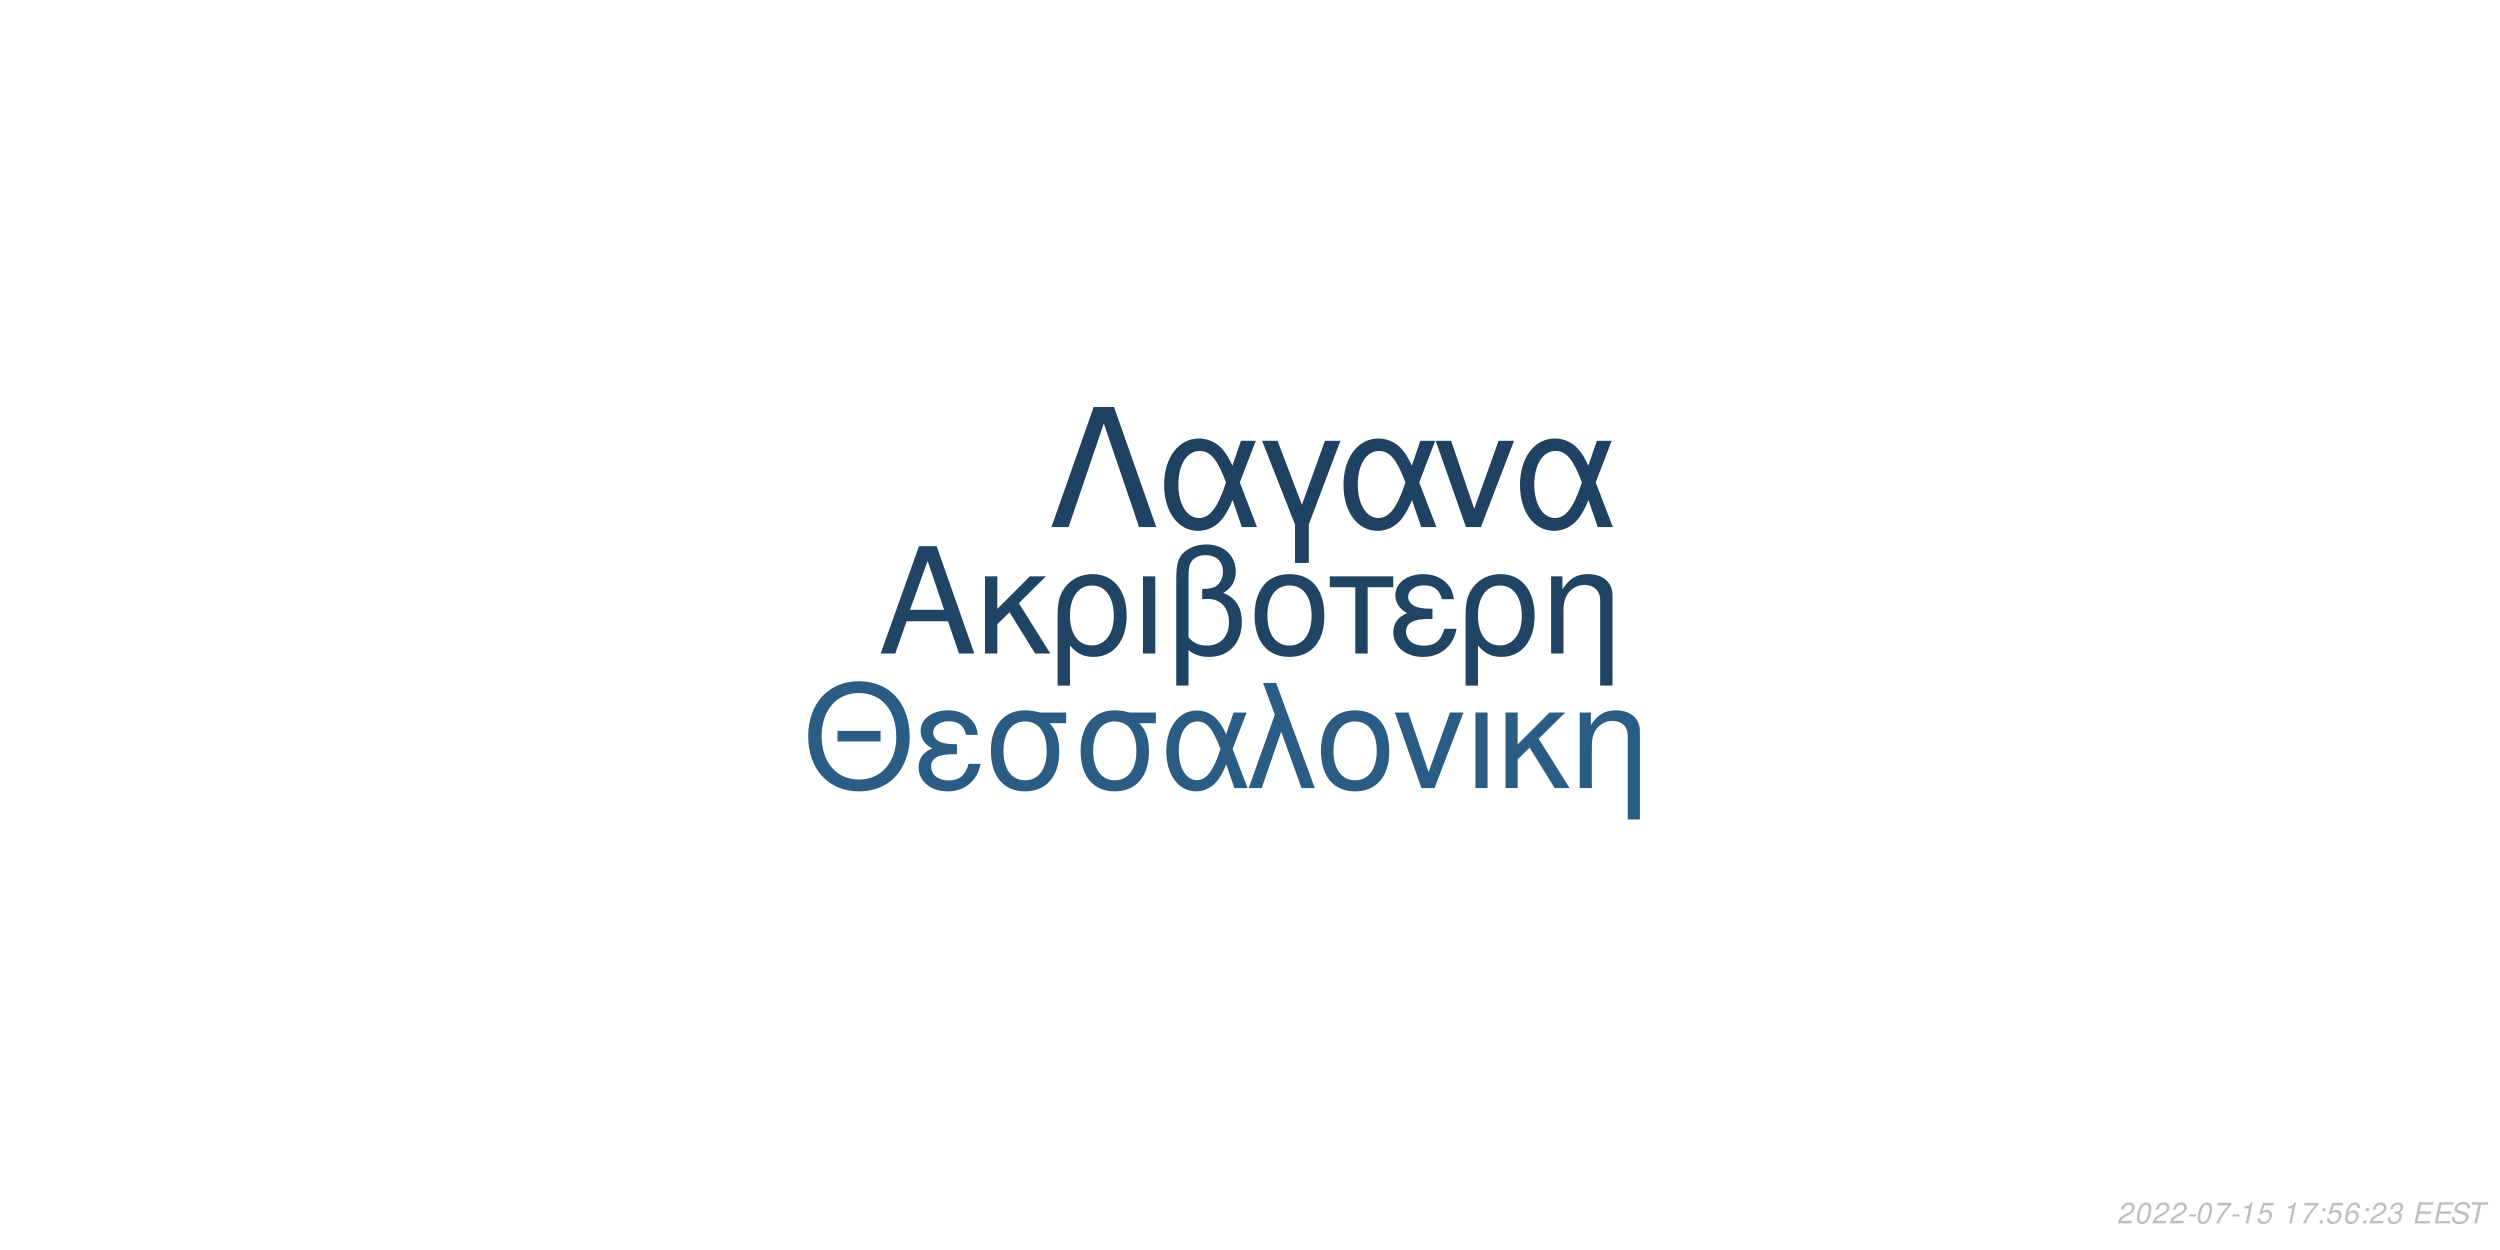
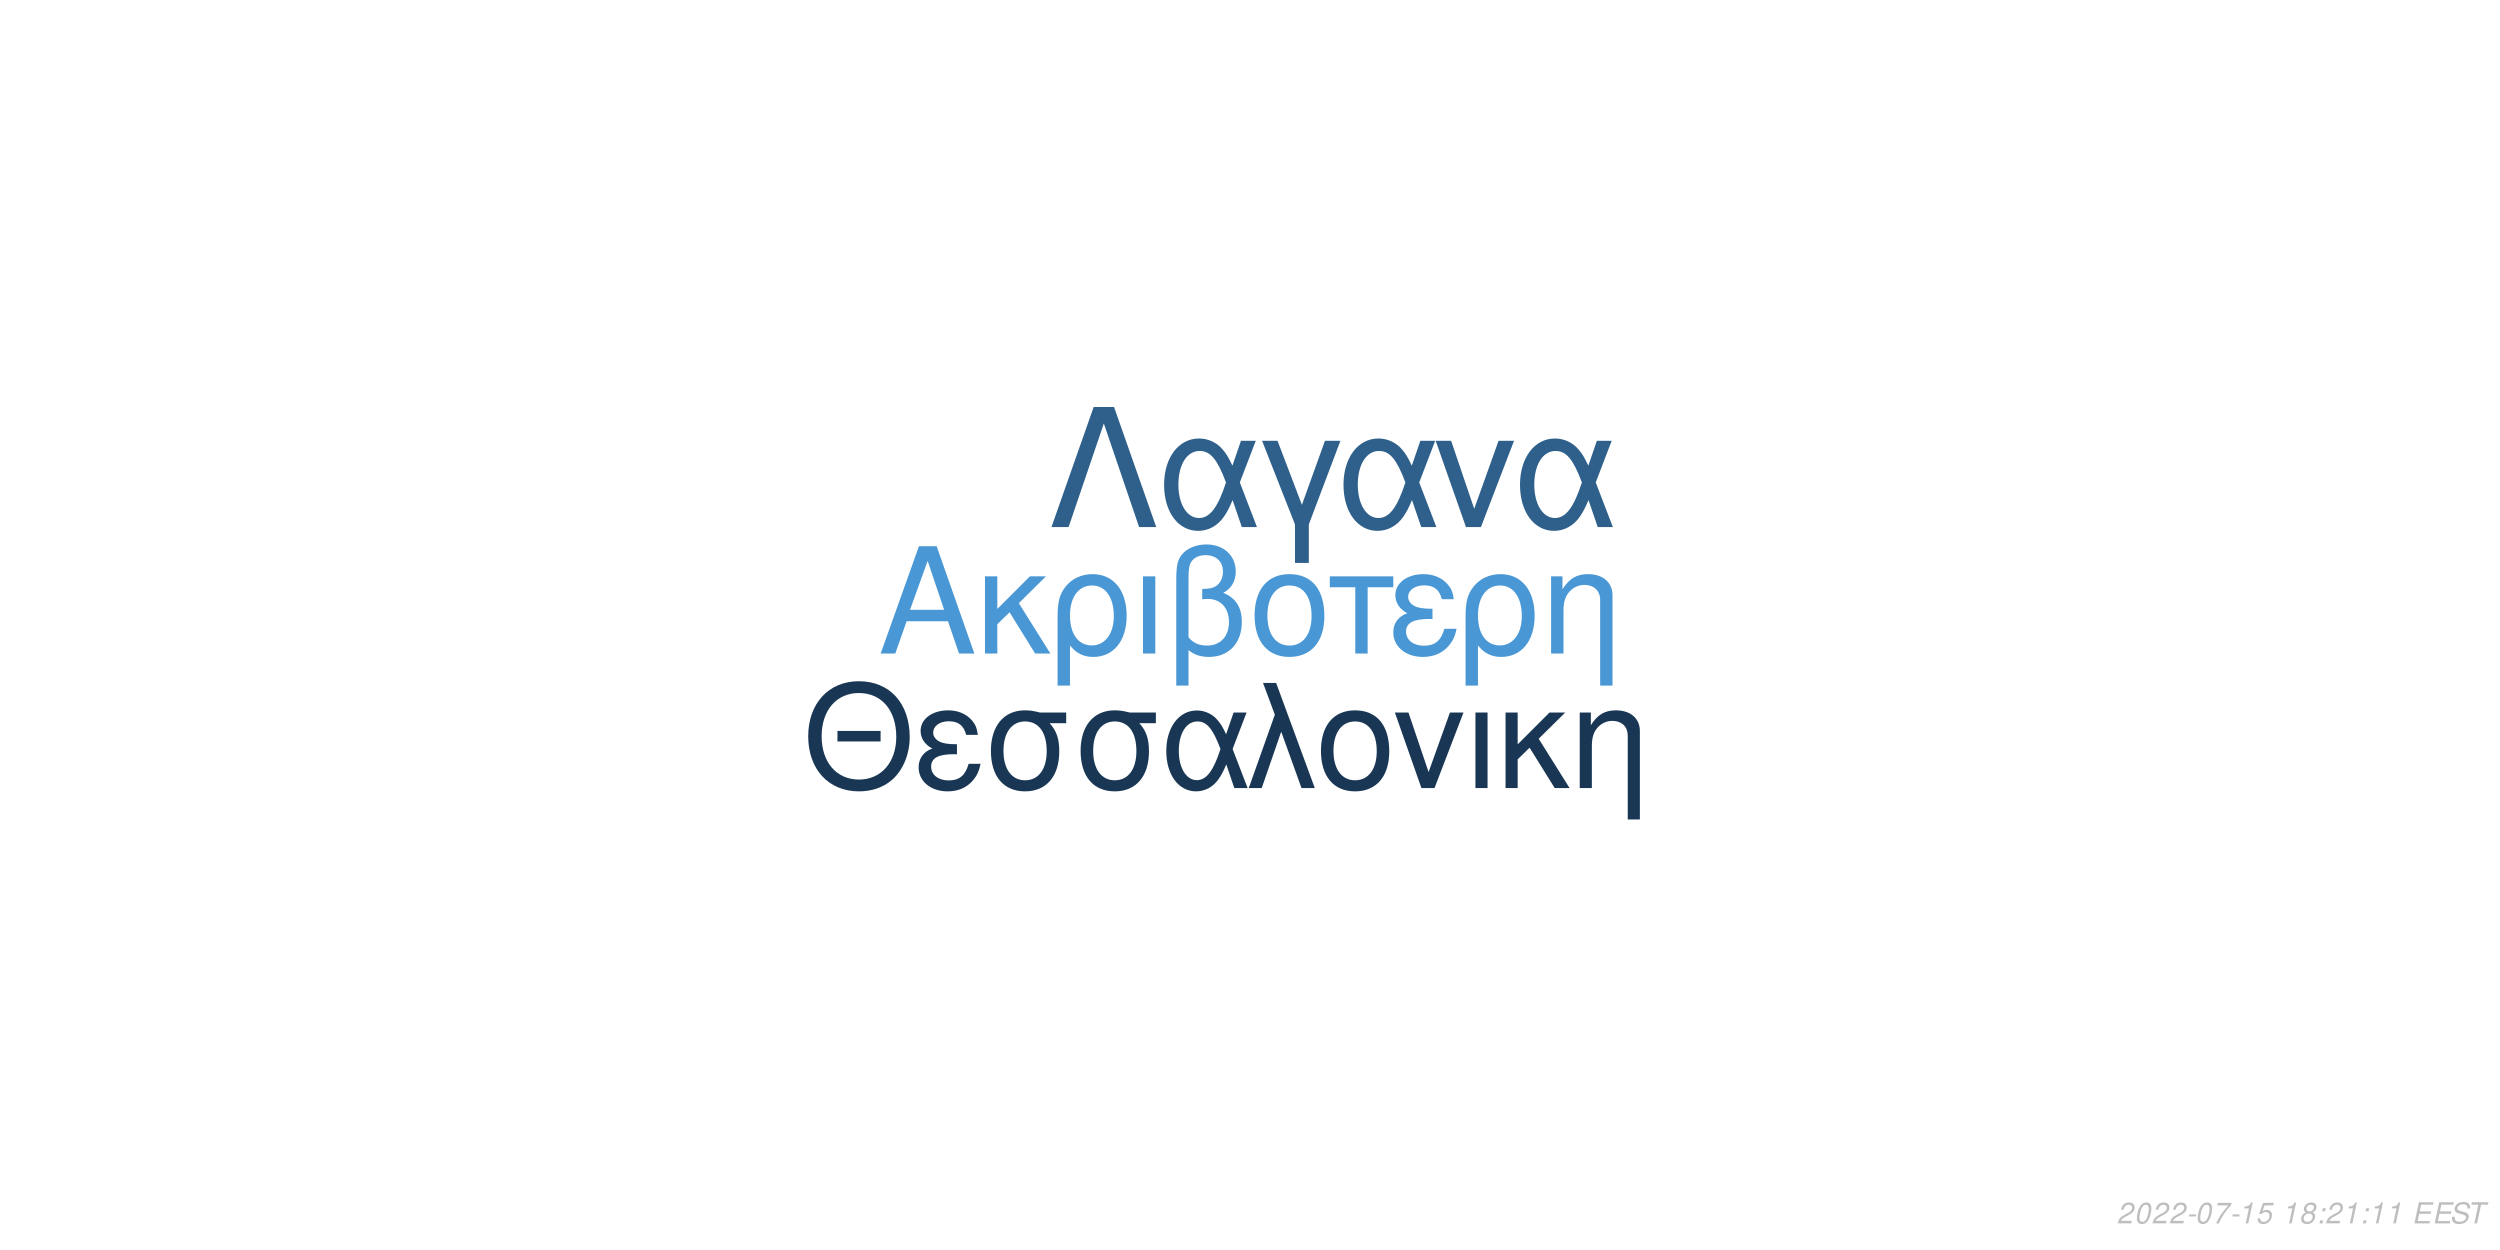
<svg xmlns="http://www.w3.org/2000/svg" xmlns:xlink="http://www.w3.org/1999/xlink" width="864pt" height="432pt" viewBox="0 0 864 432" version="1.1">
  <defs>
    <g>
      <symbol overflow="visible" id="glyph0-0">
        <path style="stroke:none;" d="" />
      </symbol>
      <symbol overflow="visible" id="glyph0-1">
        <path style="stroke:none;" d="M 24.125 -11.141 L 27.938 0 L 33.234 0 L 20.203 -37.094 L 14.094 -37.094 L 0.859 0 L 5.906 0 L 9.828 -11.141 Z M 22.797 -15.109 L 11 -15.109 L 17.094 -32.016 Z M 22.797 -15.109 " />
      </symbol>
      <symbol overflow="visible" id="glyph0-2">
        <path style="stroke:none;" d="M 7.172 -15.422 L 7.172 -26.672 L 2.906 -26.672 L 2.906 0 L 7.172 0 L 7.172 -10.125 L 11.406 -14.25 L 20.25 0 L 25.5 0 L 14.609 -17.406 L 23.969 -26.672 L 18.422 -26.672 Z M 7.172 -15.422 " />
      </symbol>
      <symbol overflow="visible" id="glyph0-3">
        <path style="stroke:none;" d="M 3 11.094 L 7.281 11.094 L 7.281 -2.797 C 9.516 -0.047 11.953 1.172 15.375 1.172 C 22.344 1.172 26.875 -4.422 26.875 -13.031 C 26.875 -21.891 22.297 -27.438 15.062 -27.438 C 11.297 -27.438 7.984 -25.906 5.797 -23.156 C 3.672 -20.516 3 -17.969 3 -12.359 Z M 14.906 -23.516 C 19.547 -23.516 22.438 -19.438 22.438 -12.922 C 22.438 -6.812 19.391 -2.797 14.812 -2.797 C 10.172 -2.797 7.281 -6.766 7.281 -13.125 C 7.281 -19.484 10.234 -23.516 14.906 -23.516 Z M 14.906 -23.516 " />
      </symbol>
      <symbol overflow="visible" id="glyph0-4">
        <path style="stroke:none;" d="M 3.516 0 L 7.781 0 L 7.781 -26.672 L 3.516 -26.672 Z M 3.516 0 " />
      </symbol>
      <symbol overflow="visible" id="glyph0-5">
        <path style="stroke:none;" d="M 4.016 11.094 L 8.25 11.094 L 8.25 -1.172 C 10.172 0.406 12.422 1.172 15.312 1.172 C 22.188 1.172 26.672 -3.609 26.672 -10.891 C 26.672 -15.984 24.578 -19.234 20.25 -20.969 C 23.109 -22.547 24.578 -25.031 24.578 -28.344 C 24.578 -33.844 20.406 -37.703 14.453 -37.703 C 10.938 -37.703 7.734 -36.391 6 -34.25 C 4.484 -32.422 4.016 -30.328 4.016 -25.391 Z M 8.25 -25.656 C 8.25 -29.359 8.5 -30.844 9.469 -32.062 C 10.375 -33.281 12.156 -34 14.094 -34 C 17.812 -34 20.156 -31.812 20.156 -28.297 C 20.156 -25.953 18.984 -23.812 17.297 -23.047 C 16.281 -22.547 15.469 -22.438 12.984 -22.297 L 12.984 -18.781 C 13.734 -18.828 14.344 -18.875 14.969 -18.875 C 19.344 -18.875 22.234 -15.719 22.234 -10.891 C 22.234 -5.906 19.281 -2.75 14.656 -2.75 C 11.953 -2.75 9.922 -3.609 8.25 -5.594 Z M 8.25 -25.656 " />
      </symbol>
      <symbol overflow="visible" id="glyph0-6">
        <path style="stroke:none;" d="M 14.094 -27.438 C 6.562 -27.438 2.094 -22.094 2.094 -13.125 C 2.094 -4.125 6.562 1.172 14.141 1.172 C 21.672 1.172 26.203 -4.172 26.203 -12.922 C 26.203 -22.188 21.828 -27.438 14.094 -27.438 Z M 14.141 -23.516 C 18.938 -23.516 21.781 -19.594 21.781 -12.984 C 21.781 -6.672 18.828 -2.75 14.141 -2.75 C 9.422 -2.75 6.516 -6.672 6.516 -13.125 C 6.516 -19.594 9.422 -23.516 14.141 -23.516 Z M 14.141 -23.516 " />
      </symbol>
      <symbol overflow="visible" id="glyph0-7">
        <path style="stroke:none;" d="M 7.891 0 L 12.156 0 L 12.156 -22.906 L 21.016 -22.906 L 21.016 -26.672 L -0.922 -26.672 L -0.922 -22.906 L 7.891 -22.906 Z M 7.891 0 " />
      </symbol>
      <symbol overflow="visible" id="glyph0-8">
        <path style="stroke:none;" d="M 14.562 -15.469 C 11.344 -15.469 9.562 -15.781 8.297 -16.438 C 6.922 -17.203 6.156 -18.328 6.156 -19.547 C 6.156 -21.891 8.453 -23.562 11.656 -23.562 C 15.062 -23.562 16.953 -22.094 17.812 -18.781 L 21.938 -18.781 C 21.578 -21.266 21.062 -22.5 19.797 -23.922 C 17.812 -26.203 14.906 -27.438 11.453 -27.438 C 5.797 -27.438 1.734 -24.375 1.734 -20.203 C 1.734 -17.609 3.156 -15.375 5.859 -13.938 C 2.797 -12.875 1.016 -10.484 1.016 -7.328 C 1.016 -2.391 5.297 1.172 11.25 1.172 C 14.969 1.172 17.906 -0.109 20.156 -2.641 C 21.578 -4.328 22.297 -5.797 22.906 -8.547 L 18.672 -8.547 C 17.5 -4.422 15.422 -2.703 11.609 -2.703 C 7.938 -2.703 5.438 -4.688 5.438 -7.578 C 5.438 -10.578 7.938 -11.953 13.484 -11.953 C 13.641 -11.953 14.094 -11.953 14.562 -11.906 Z M 14.562 -15.469 " />
      </symbol>
      <symbol overflow="visible" id="glyph0-9">
        <path style="stroke:none;" d="M 3.562 -26.672 L 3.562 0 L 7.844 0 L 7.844 -14.703 C 7.844 -17.906 8.5 -19.891 10.031 -21.531 C 11.406 -22.953 13.188 -23.719 15.062 -23.719 C 18.375 -23.719 20.516 -21.672 20.516 -18.469 L 20.516 11.094 L 24.781 11.094 L 24.781 -20.156 C 24.781 -24.578 21.469 -27.438 16.328 -27.438 C 12.359 -27.438 9.828 -25.906 7.484 -22.188 L 7.484 -26.672 Z M 3.562 -26.672 " />
      </symbol>
      <symbol overflow="visible" id="glyph1-0">
        <path style="stroke:none;" d="" />
      </symbol>
      <symbol overflow="visible" id="glyph1-1">
        <path style="stroke:none;" d="M 26.859 -19.734 L 11.953 -19.734 L 11.953 -16.094 L 26.859 -16.094 Z M 19.328 -36.922 C 8.922 -36.922 1.844 -29.25 1.844 -17.891 C 1.844 -6.484 8.875 1.141 19.391 1.141 C 23.812 1.141 27.703 -0.203 30.641 -2.688 C 34.578 -6.031 36.922 -11.656 36.922 -17.594 C 36.922 -29.297 30 -36.922 19.328 -36.922 Z M 19.328 -32.844 C 27.203 -32.844 32.281 -26.906 32.281 -17.688 C 32.281 -8.922 27.062 -2.938 19.391 -2.938 C 11.609 -2.938 6.484 -8.922 6.484 -17.891 C 6.484 -26.859 11.609 -32.844 19.328 -32.844 Z M 19.328 -32.844 " />
      </symbol>
      <symbol overflow="visible" id="glyph1-2">
        <path style="stroke:none;" d="M 14.25 -15.141 C 11.109 -15.141 9.375 -15.453 8.125 -16.094 C 6.781 -16.844 6.031 -17.938 6.031 -19.141 C 6.031 -21.422 8.266 -23.078 11.406 -23.078 C 14.75 -23.078 16.594 -21.625 17.438 -18.391 L 21.469 -18.391 C 21.125 -20.828 20.625 -22.031 19.391 -23.422 C 17.438 -25.656 14.594 -26.859 11.219 -26.859 C 5.688 -26.859 1.688 -23.875 1.688 -19.781 C 1.688 -17.234 3.094 -15.047 5.734 -13.656 C 2.734 -12.609 1 -10.266 1 -7.172 C 1 -2.344 5.188 1.141 11.016 1.141 C 14.656 1.141 17.547 -0.094 19.734 -2.594 C 21.125 -4.234 21.828 -5.688 22.422 -8.375 L 18.281 -8.375 C 17.141 -4.328 15.094 -2.641 11.359 -2.641 C 7.766 -2.641 5.328 -4.578 5.328 -7.422 C 5.328 -10.359 7.766 -11.703 13.203 -11.703 C 13.359 -11.703 13.797 -11.703 14.25 -11.656 Z M 14.25 -15.141 " />
      </symbol>
      <symbol overflow="visible" id="glyph1-3">
        <path style="stroke:none;" d="M 29 -26.109 L 19.938 -26.109 C 17.594 -26.703 16.438 -26.859 14.703 -26.859 C 7.469 -26.859 2.984 -21.469 2.984 -12.859 C 2.984 -4.031 7.375 1.141 14.797 1.141 C 22.172 1.141 26.609 -4.078 26.609 -12.656 C 26.609 -17.047 25.656 -19.828 23.266 -22.422 L 29 -22.422 Z M 14.797 -23.016 C 19.531 -23.016 22.266 -19.234 22.266 -12.75 C 22.266 -6.531 19.438 -2.688 14.797 -2.688 C 10.172 -2.688 7.328 -6.531 7.328 -12.859 C 7.328 -19.188 10.172 -23.016 14.797 -23.016 Z M 14.797 -23.016 " />
      </symbol>
      <symbol overflow="visible" id="glyph1-4">
        <path style="stroke:none;" d="M 29.344 -26.109 L 24.859 -26.109 L 22.266 -18.578 C 21.125 -21.031 20.484 -22.125 19.328 -23.469 C 17.547 -25.609 14.906 -26.812 12.156 -26.812 C 5.984 -26.812 1.594 -20.984 1.594 -12.812 C 1.594 -4.578 5.828 1.141 11.906 1.141 C 14.953 1.141 17.734 -0.344 19.625 -3.047 C 20.672 -4.531 21.281 -5.688 22.328 -8.172 L 25.109 0 L 29.703 0 L 24.516 -13.5 Z M 20.328 -13.5 C 17.891 -5.922 15.453 -2.734 12.156 -2.734 C 8.516 -2.734 5.922 -6.922 5.922 -12.812 C 5.922 -18.938 8.516 -23.016 12.359 -23.016 C 15.594 -23.016 17.688 -20.531 20.328 -13.5 Z M 20.328 -13.5 " />
      </symbol>
      <symbol overflow="visible" id="glyph1-5">
        <path style="stroke:none;" d="M 1.094 0 L 5.578 0 L 12.312 -19.484 L 19.328 0 L 23.922 0 L 10.562 -36.328 L 6.031 -36.328 L 10.109 -25.359 Z M 1.094 0 " />
      </symbol>
      <symbol overflow="visible" id="glyph1-6">
        <path style="stroke:none;" d="M 13.797 -26.859 C 6.422 -26.859 2.047 -21.625 2.047 -12.859 C 2.047 -4.031 6.422 1.141 13.859 1.141 C 21.234 1.141 25.656 -4.078 25.656 -12.656 C 25.656 -21.719 21.375 -26.859 13.797 -26.859 Z M 13.859 -23.016 C 18.531 -23.016 21.328 -19.188 21.328 -12.703 C 21.328 -6.531 18.438 -2.688 13.859 -2.688 C 9.219 -2.688 6.375 -6.531 6.375 -12.859 C 6.375 -19.188 9.219 -23.016 13.859 -23.016 Z M 13.859 -23.016 " />
      </symbol>
      <symbol overflow="visible" id="glyph1-7">
        <path style="stroke:none;" d="M 14.297 0 L 24.312 -26.109 L 19.625 -26.109 L 12.25 -5.531 L 5.281 -26.109 L 0.594 -26.109 L 9.766 0 Z M 14.297 0 " />
      </symbol>
      <symbol overflow="visible" id="glyph1-8">
        <path style="stroke:none;" d="M 3.438 0 L 7.625 0 L 7.625 -26.109 L 3.438 -26.109 Z M 3.438 0 " />
      </symbol>
      <symbol overflow="visible" id="glyph1-9">
        <path style="stroke:none;" d="M 7.031 -15.094 L 7.031 -26.109 L 2.844 -26.109 L 2.844 0 L 7.031 0 L 7.031 -9.922 L 11.156 -13.953 L 19.828 0 L 24.969 0 L 14.297 -17.047 L 23.469 -26.109 L 18.031 -26.109 Z M 7.031 -15.094 " />
      </symbol>
      <symbol overflow="visible" id="glyph1-10">
        <path style="stroke:none;" d="M 3.484 -26.109 L 3.484 0 L 7.672 0 L 7.672 -14.406 C 7.672 -17.547 8.328 -19.484 9.812 -21.078 C 11.156 -22.469 12.906 -23.219 14.75 -23.219 C 17.984 -23.219 20.078 -21.234 20.078 -18.094 L 20.078 10.859 L 24.266 10.859 L 24.266 -19.734 C 24.266 -24.062 21.031 -26.859 16 -26.859 C 12.109 -26.859 9.609 -25.359 7.328 -21.719 L 7.328 -26.109 Z M 3.484 -26.109 " />
      </symbol>
      <symbol overflow="visible" id="glyph2-0">
        <path style="stroke:none;" d="" />
      </symbol>
      <symbol overflow="visible" id="glyph2-1">
        <path style="stroke:none;" d="M 22.531 -41.484 L 15.484 -41.484 L 0.906 0 L 6.828 0 L 19 -35.797 L 31.188 0 L 37.109 0 Z M 22.531 -41.484 " />
      </symbol>
      <symbol overflow="visible" id="glyph2-2">
        <path style="stroke:none;" d="M 33.516 -29.812 L 28.391 -29.812 L 25.438 -21.219 C 24.125 -24.016 23.391 -25.266 22.078 -26.797 C 20.031 -29.25 17.016 -30.609 13.891 -30.609 C 6.828 -30.609 1.828 -23.953 1.828 -14.625 C 1.828 -5.234 6.656 1.312 13.594 1.312 C 17.078 1.312 20.266 -0.391 22.422 -3.469 C 23.609 -5.172 24.297 -6.484 25.5 -9.328 L 28.688 0 L 33.922 0 L 28 -15.422 Z M 23.219 -15.422 C 20.422 -6.766 17.641 -3.125 13.891 -3.125 C 9.734 -3.125 6.766 -7.906 6.766 -14.625 C 6.766 -21.625 9.734 -26.297 14.109 -26.297 C 17.812 -26.297 20.203 -23.453 23.219 -15.422 Z M 23.219 -15.422 " />
      </symbol>
      <symbol overflow="visible" id="glyph2-3">
        <path style="stroke:none;" d="M 12.062 12.406 L 16.844 12.406 L 16.844 -0.906 L 27.766 -29.812 L 22.422 -29.812 L 14.453 -7.688 L 6.031 -29.812 L 0.688 -29.812 L 12.062 -0.906 Z M 12.062 12.406 " />
      </symbol>
      <symbol overflow="visible" id="glyph2-4">
        <path style="stroke:none;" d="M 16.328 0 L 27.766 -29.812 L 22.422 -29.812 L 14 -6.312 L 6.031 -29.812 L 0.688 -29.812 L 11.156 0 Z M 16.328 0 " />
      </symbol>
      <symbol overflow="visible" id="glyph3-0">
        <path style="stroke:none;" d="" />
      </symbol>
      <symbol overflow="visible" id="glyph3-1">
        <path style="stroke:none;" d="M 5.234 -0.875 L 1.469 -0.875 C 1.641 -1.375 2.203 -1.891 3.109 -2.344 L 4.234 -2.938 C 5.562 -3.625 6.219 -4.469 6.219 -5.484 C 6.219 -5.938 6.062 -6.359 5.797 -6.656 C 5.469 -7.047 4.984 -7.234 4.312 -7.234 C 2.766 -7.234 1.891 -6.453 1.484 -4.734 L 2.375 -4.734 C 2.484 -5.188 2.609 -5.484 2.797 -5.75 C 3.094 -6.203 3.609 -6.453 4.188 -6.453 C 4.891 -6.453 5.344 -6.031 5.344 -5.375 C 5.344 -4.703 4.859 -4.094 4.016 -3.656 L 2.984 -3.125 C 1.234 -2.188 0.797 -1.656 0.344 -0.016 L 5.047 -0.016 Z M 5.234 -0.875 " />
      </symbol>
      <symbol overflow="visible" id="glyph3-2">
        <path style="stroke:none;" d="M 4.203 -7.234 C 3.375 -7.234 2.688 -6.812 2.125 -5.984 C 1.484 -5.047 0.984 -3.188 0.984 -1.734 C 0.984 -1.109 1.172 -0.562 1.484 -0.266 C 1.797 0.047 2.281 0.234 2.766 0.234 C 3.625 0.234 4.281 -0.156 4.859 -1.016 C 5.516 -1.953 6 -3.797 6 -5.266 C 6 -6.5 5.328 -7.234 4.203 -7.234 Z M 4.094 -6.453 C 4.734 -6.453 5.125 -5.984 5.125 -5.156 C 5.125 -4.203 4.781 -2.625 4.406 -1.812 C 3.984 -0.938 3.516 -0.547 2.875 -0.547 C 2.25 -0.547 1.875 -1.031 1.875 -1.828 C 1.875 -2.797 2.203 -4.344 2.594 -5.203 C 2.984 -6.047 3.453 -6.453 4.094 -6.453 Z M 4.094 -6.453 " />
      </symbol>
      <symbol overflow="visible" id="glyph3-3">
        <path style="stroke:none;" d="M 3.516 -3.125 L 1.125 -3.125 L 0.969 -2.406 L 3.359 -2.406 Z M 3.516 -3.125 " />
      </symbol>
      <symbol overflow="visible" id="glyph3-4">
        <path style="stroke:none;" d="M 6.703 -7.094 L 1.953 -7.094 L 1.766 -6.219 L 5.594 -6.219 C 3.344 -3.688 2.266 -2.109 1.375 0 L 2.344 0 C 3.031 -1.906 4.828 -4.594 6.547 -6.281 Z M 6.703 -7.094 " />
      </symbol>
      <symbol overflow="visible" id="glyph3-5">
        <path style="stroke:none;" d="M 3.703 -5.188 L 2.594 0 L 3.469 0 L 5.016 -7.234 L 4.438 -7.234 C 3.906 -6.156 3.688 -6.016 2.234 -5.812 L 2.109 -5.188 Z M 3.703 -5.188 " />
      </symbol>
      <symbol overflow="visible" id="glyph3-6">
        <path style="stroke:none;" d="M 6.297 -7.094 L 2.594 -7.094 L 1.234 -3.234 L 2.047 -3.234 C 2.656 -3.766 2.938 -3.906 3.531 -3.906 C 4.328 -3.906 4.797 -3.453 4.797 -2.688 C 4.797 -1.438 3.969 -0.547 2.828 -0.547 C 2.031 -0.547 1.609 -0.938 1.578 -1.734 L 0.703 -1.734 L 0.703 -1.516 C 0.703 -0.938 0.844 -0.547 1.188 -0.266 C 1.562 0.062 2.078 0.234 2.703 0.234 C 3.656 0.234 4.391 -0.156 4.984 -0.922 C 5.422 -1.5 5.672 -2.234 5.672 -2.953 C 5.672 -4 4.938 -4.672 3.812 -4.672 C 3.328 -4.672 2.906 -4.547 2.406 -4.234 L 3.109 -6.219 L 6.109 -6.219 Z M 6.297 -7.094 " />
      </symbol>
      <symbol overflow="visible" id="glyph3-7">
        <path style="stroke:none;" d="" />
      </symbol>
      <symbol overflow="visible" id="glyph3-8">
+         <path style="stroke:none;" d="M 4.766 -3.797 C 5.078 -3.969 5.234 -4.078 5.438 -4.234 C 5.812 -4.594 6.062 -5.172 6.062 -5.734 C 6.062 -6.625 5.344 -7.234 4.266 -7.234 C 2.812 -7.234 1.703 -6.219 1.703 -4.875 C 1.703 -4.406 1.875 -4.125 2.359 -3.812 C 1.297 -3.312 0.75 -2.516 0.75 -1.469 C 0.75 -0.438 1.547 0.234 2.812 0.234 C 3.656 0.234 4.359 -0.094 4.938 -0.734 C 5.359 -1.234 5.609 -1.859 5.609 -2.438 C 5.609 -3.047 5.312 -3.516 4.766 -3.797 Z M 4.109 -6.453 C 4.797 -6.453 5.188 -6.125 5.188 -5.578 C 5.188 -5.266 5.062 -4.922 4.859 -4.672 C 4.562 -4.312 4.188 -4.156 3.656 -4.156 C 2.984 -4.156 2.594 -4.453 2.594 -4.984 C 2.594 -5.859 3.203 -6.453 4.109 -6.453 Z M 3.453 -3.406 C 4.234 -3.406 4.734 -2.984 4.734 -2.312 C 4.734 -1.312 3.922 -0.547 2.875 -0.547 C 2.125 -0.547 1.625 -0.969 1.625 -1.625 C 1.625 -2.609 2.438 -3.406 3.453 -3.406 Z M 3.453 -3.406 " />
+       </symbol>
+       <symbol overflow="visible" id="glyph3-9">
        <path style="stroke:none;" d="M 2.359 -1.031 L 1.312 -1.031 L 1.094 0 L 2.141 0 Z M 3.266 -5.234 L 2.219 -5.234 L 2 -4.203 L 3.047 -4.203 Z M 3.266 -5.234 " />
      </symbol>
-       <symbol overflow="visible" id="glyph3-9">
-         <path style="stroke:none;" d="M 6.125 -5.344 L 6.141 -5.625 C 6.141 -6.609 5.453 -7.234 4.391 -7.234 C 3.438 -7.234 2.641 -6.719 2.016 -5.703 C 1.422 -4.781 0.938 -2.953 0.938 -1.688 C 0.938 -0.516 1.688 0.234 2.859 0.234 C 3.703 0.234 4.438 -0.156 5 -0.875 C 5.406 -1.422 5.672 -2.156 5.672 -2.766 C 5.672 -3.812 4.969 -4.5 3.906 -4.5 C 3.234 -4.5 2.672 -4.234 2.094 -3.625 C 2.406 -5.375 3.234 -6.453 4.25 -6.453 C 4.703 -6.453 5.062 -6.234 5.172 -5.844 C 5.203 -5.719 5.234 -5.578 5.25 -5.344 Z M 3.656 -3.734 C 4.344 -3.734 4.797 -3.281 4.797 -2.625 C 4.797 -1.469 3.984 -0.547 2.984 -0.547 C 2.297 -0.547 1.812 -1.047 1.812 -1.766 C 1.812 -2.859 2.625 -3.734 3.656 -3.734 Z M 3.656 -3.734 " />
-       </symbol>
      <symbol overflow="visible" id="glyph3-10">
-         <path style="stroke:none;" d="M 2.922 -3.312 C 3.125 -3.344 3.234 -3.344 3.375 -3.344 C 4.203 -3.344 4.688 -3 4.688 -2.406 C 4.688 -1.312 3.906 -0.547 2.781 -0.547 C 2.047 -0.547 1.594 -0.938 1.594 -1.562 C 1.594 -1.719 1.609 -1.844 1.656 -2.094 L 0.766 -2.094 C 0.734 -1.797 0.719 -1.641 0.719 -1.469 C 0.719 -0.375 1.406 0.234 2.641 0.234 C 3.547 0.234 4.297 -0.078 4.812 -0.656 C 5.266 -1.156 5.562 -1.875 5.562 -2.547 C 5.562 -3.125 5.344 -3.453 4.797 -3.734 C 5.641 -4.234 6.016 -4.844 6.016 -5.734 C 6.016 -6.656 5.312 -7.234 4.203 -7.234 C 3.375 -7.234 2.672 -6.938 2.188 -6.375 C 1.891 -6.031 1.703 -5.641 1.516 -4.906 L 2.391 -4.906 C 2.5 -5.359 2.594 -5.594 2.734 -5.812 C 3.047 -6.234 3.516 -6.453 4.078 -6.453 C 4.734 -6.453 5.141 -6.125 5.141 -5.578 C 5.141 -5.188 5.016 -4.797 4.797 -4.547 C 4.516 -4.234 4 -4.062 3.266 -4.062 L 3.078 -4.062 Z M 2.922 -3.312 " />
+         <path style="stroke:none;" d="M 2.547 -3.312 L 6.5 -3.312 L 6.688 -4.141 L 2.719 -4.141 L 3.219 -6.469 L 7.344 -6.469 L 7.516 -7.297 L 2.453 -7.297 L 0.906 0 L 6.125 0 L 6.297 -0.812 L 2.016 -0.812 Z M 2.547 -3.312 " />
      </symbol>
      <symbol overflow="visible" id="glyph3-11">
-         <path style="stroke:none;" d="M 2.547 -3.312 L 6.5 -3.312 L 6.688 -4.141 L 2.719 -4.141 L 3.219 -6.469 L 7.344 -6.469 L 7.516 -7.297 L 2.453 -7.297 L 0.906 0 L 6.125 0 L 6.297 -0.812 L 2.016 -0.812 Z M 2.547 -3.312 " />
+         <path style="stroke:none;" d="M 7.062 -5.156 C 7.125 -5.438 7.141 -5.562 7.141 -5.703 C 7.141 -6.156 6.938 -6.594 6.594 -6.891 C 6.188 -7.25 5.656 -7.406 4.875 -7.406 C 3.844 -7.406 3.047 -7.125 2.5 -6.562 C 2.094 -6.141 1.781 -5.438 1.781 -4.922 C 1.781 -4.297 2.219 -3.766 2.891 -3.562 L 4.594 -3.094 C 5.406 -2.859 5.734 -2.578 5.734 -2.094 C 5.734 -1.781 5.547 -1.406 5.266 -1.141 C 4.844 -0.766 4.266 -0.578 3.453 -0.578 C 2.328 -0.578 1.812 -0.984 1.812 -1.906 C 1.812 -2.047 1.812 -2.125 1.844 -2.312 L 0.984 -2.312 C 0.906 -2.062 0.891 -1.906 0.891 -1.688 C 0.891 -0.484 1.797 0.234 3.297 0.234 C 4.359 0.234 5.234 -0.062 5.812 -0.609 C 6.344 -1.078 6.688 -1.797 6.688 -2.375 C 6.688 -2.641 6.609 -2.906 6.453 -3.156 C 6.234 -3.5 5.938 -3.703 5.469 -3.828 L 3.75 -4.312 C 2.984 -4.547 2.734 -4.734 2.734 -5.188 C 2.734 -5.547 2.875 -5.844 3.188 -6.109 C 3.547 -6.438 4.031 -6.594 4.703 -6.594 C 5.266 -6.594 5.688 -6.484 5.906 -6.297 C 6.094 -6.125 6.219 -5.797 6.219 -5.516 C 6.219 -5.422 6.203 -5.344 6.188 -5.156 Z M 7.062 -5.156 " />
      </symbol>
      <symbol overflow="visible" id="glyph3-12">
-         <path style="stroke:none;" d="M 7.062 -5.156 C 7.125 -5.438 7.141 -5.562 7.141 -5.703 C 7.141 -6.156 6.938 -6.594 6.594 -6.891 C 6.188 -7.25 5.656 -7.406 4.875 -7.406 C 3.844 -7.406 3.047 -7.125 2.5 -6.562 C 2.094 -6.141 1.781 -5.438 1.781 -4.922 C 1.781 -4.297 2.219 -3.766 2.891 -3.562 L 4.594 -3.094 C 5.406 -2.859 5.734 -2.578 5.734 -2.094 C 5.734 -1.781 5.547 -1.406 5.266 -1.141 C 4.844 -0.766 4.266 -0.578 3.453 -0.578 C 2.328 -0.578 1.812 -0.984 1.812 -1.906 C 1.812 -2.047 1.812 -2.125 1.844 -2.312 L 0.984 -2.312 C 0.906 -2.062 0.891 -1.906 0.891 -1.688 C 0.891 -0.484 1.797 0.234 3.297 0.234 C 4.359 0.234 5.234 -0.062 5.812 -0.609 C 6.344 -1.078 6.688 -1.797 6.688 -2.375 C 6.688 -2.641 6.609 -2.906 6.453 -3.156 C 6.234 -3.5 5.938 -3.703 5.469 -3.828 L 3.75 -4.312 C 2.984 -4.547 2.734 -4.734 2.734 -5.188 C 2.734 -5.547 2.875 -5.844 3.188 -6.109 C 3.547 -6.438 4.031 -6.594 4.703 -6.594 C 5.266 -6.594 5.688 -6.484 5.906 -6.297 C 6.094 -6.125 6.219 -5.797 6.219 -5.516 C 6.219 -5.422 6.203 -5.344 6.188 -5.156 Z M 7.062 -5.156 " />
-       </symbol>
-       <symbol overflow="visible" id="glyph3-13">
        <path style="stroke:none;" d="M 4.938 -6.469 L 7.312 -6.469 L 7.484 -7.297 L 1.75 -7.297 L 1.578 -6.469 L 3.984 -6.469 L 2.609 0 L 3.547 0 Z M 4.938 -6.469 " />
      </symbol>
    </g>
  </defs>
  <g id="surface1">
    <rect x="0" y="0" width="864" height="432" style="fill:rgb(100%,100%,100%);fill-opacity:1;stroke:none;" />
-     <g style="fill:rgb(12.549%,26.667%,39.216%);fill-opacity:1;">
+     <g style="fill:rgb(28.627%,59.216%,83.137%);fill-opacity:1;">
      <use xlink:href="#glyph0-1" x="303.5" y="225.861" />
      <use xlink:href="#glyph0-2" x="337.5" y="225.861" />
      <use xlink:href="#glyph0-3" x="362.5" y="225.861" />
      <use xlink:href="#glyph0-4" x="391.5" y="225.861" />
      <use xlink:href="#glyph0-5" x="402.5" y="225.861" />
      <use xlink:href="#glyph0-6" x="431.5" y="225.861" />
      <use xlink:href="#glyph0-7" x="460.5" y="225.861" />
      <use xlink:href="#glyph0-8" x="480.5" y="225.861" />
      <use xlink:href="#glyph0-3" x="503.5" y="225.861" />
      <use xlink:href="#glyph0-9" x="532.5" y="225.861" />
    </g>
-     <g style="fill:rgb(16.863%,36.078%,51.765%);fill-opacity:1;">
+     <g style="fill:rgb(9.804%,21.569%,32.941%);fill-opacity:1;">
      <use xlink:href="#glyph1-1" x="277.473" y="272.354" />
      <use xlink:href="#glyph1-2" x="316.473" y="272.354" />
      <use xlink:href="#glyph1-3" x="339.473" y="272.354" />
      <use xlink:href="#glyph1-3" x="370.473" y="272.354" />
      <use xlink:href="#glyph1-4" x="401.473" y="272.354" />
      <use xlink:href="#glyph1-5" x="430.473" y="272.354" />
      <use xlink:href="#glyph1-6" x="454.473" y="272.354" />
      <use xlink:href="#glyph1-7" x="481.473" y="272.354" />
      <use xlink:href="#glyph1-8" x="506.473" y="272.354" />
      <use xlink:href="#glyph1-9" x="517.473" y="272.354" />
      <use xlink:href="#glyph1-10" x="542.473" y="272.354" />
    </g>
-     <g style="fill:rgb(12.157%,25.882%,38.431%);fill-opacity:1;">
+     <g style="fill:rgb(18.039%,37.647%,54.51%);fill-opacity:1;">
      <use xlink:href="#glyph2-1" x="362.484" y="182.152" />
      <use xlink:href="#glyph2-2" x="400.484" y="182.152" />
      <use xlink:href="#glyph2-3" x="435.484" y="182.152" />
      <use xlink:href="#glyph2-2" x="462.484" y="182.152" />
      <use xlink:href="#glyph2-4" x="495.484" y="182.152" />
      <use xlink:href="#glyph2-2" x="523.484" y="182.152" />
    </g>
    <g style="fill:rgb(74.51%,74.51%,74.51%);fill-opacity:1;">
      <use xlink:href="#glyph3-1" x="731.52" y="422.81" />
      <use xlink:href="#glyph3-2" x="737.52" y="422.81" />
      <use xlink:href="#glyph3-1" x="743.52" y="422.81" />
      <use xlink:href="#glyph3-1" x="749.52" y="422.81" />
      <use xlink:href="#glyph3-3" x="755.52" y="422.81" />
      <use xlink:href="#glyph3-2" x="758.52" y="422.81" />
      <use xlink:href="#glyph3-4" x="764.52" y="422.81" />
      <use xlink:href="#glyph3-3" x="770.52" y="422.81" />
      <use xlink:href="#glyph3-5" x="773.52" y="422.81" />
      <use xlink:href="#glyph3-6" x="779.52" y="422.81" />
      <use xlink:href="#glyph3-7" x="785.52" y="422.81" />
      <use xlink:href="#glyph3-5" x="788.52" y="422.81" />
-       <use xlink:href="#glyph3-4" x="794.52" y="422.81" />
-       <use xlink:href="#glyph3-8" x="800.52" y="422.81" />
-       <use xlink:href="#glyph3-6" x="803.52" y="422.81" />
-       <use xlink:href="#glyph3-9" x="809.52" y="422.81" />
-       <use xlink:href="#glyph3-8" x="815.52" y="422.81" />
-       <use xlink:href="#glyph3-1" x="818.52" y="422.81" />
-       <use xlink:href="#glyph3-10" x="824.52" y="422.81" />
+       <use xlink:href="#glyph3-8" x="794.52" y="422.81" />
+       <use xlink:href="#glyph3-9" x="800.52" y="422.81" />
+       <use xlink:href="#glyph3-1" x="803.52" y="422.81" />
+       <use xlink:href="#glyph3-5" x="809.52" y="422.81" />
+       <use xlink:href="#glyph3-9" x="815.52" y="422.81" />
+       <use xlink:href="#glyph3-5" x="818.52" y="422.81" />
+       <use xlink:href="#glyph3-5" x="824.52" y="422.81" />
      <use xlink:href="#glyph3-7" x="830.52" y="422.81" />
-       <use xlink:href="#glyph3-11" x="833.52" y="422.81" />
-       <use xlink:href="#glyph3-11" x="840.52" y="422.81" />
-       <use xlink:href="#glyph3-12" x="846.52" y="422.81" />
-       <use xlink:href="#glyph3-13" x="852.52" y="422.81" />
+       <use xlink:href="#glyph3-10" x="833.52" y="422.81" />
+       <use xlink:href="#glyph3-10" x="840.52" y="422.81" />
+       <use xlink:href="#glyph3-11" x="846.52" y="422.81" />
+       <use xlink:href="#glyph3-12" x="852.52" y="422.81" />
    </g>
  </g>
</svg>
